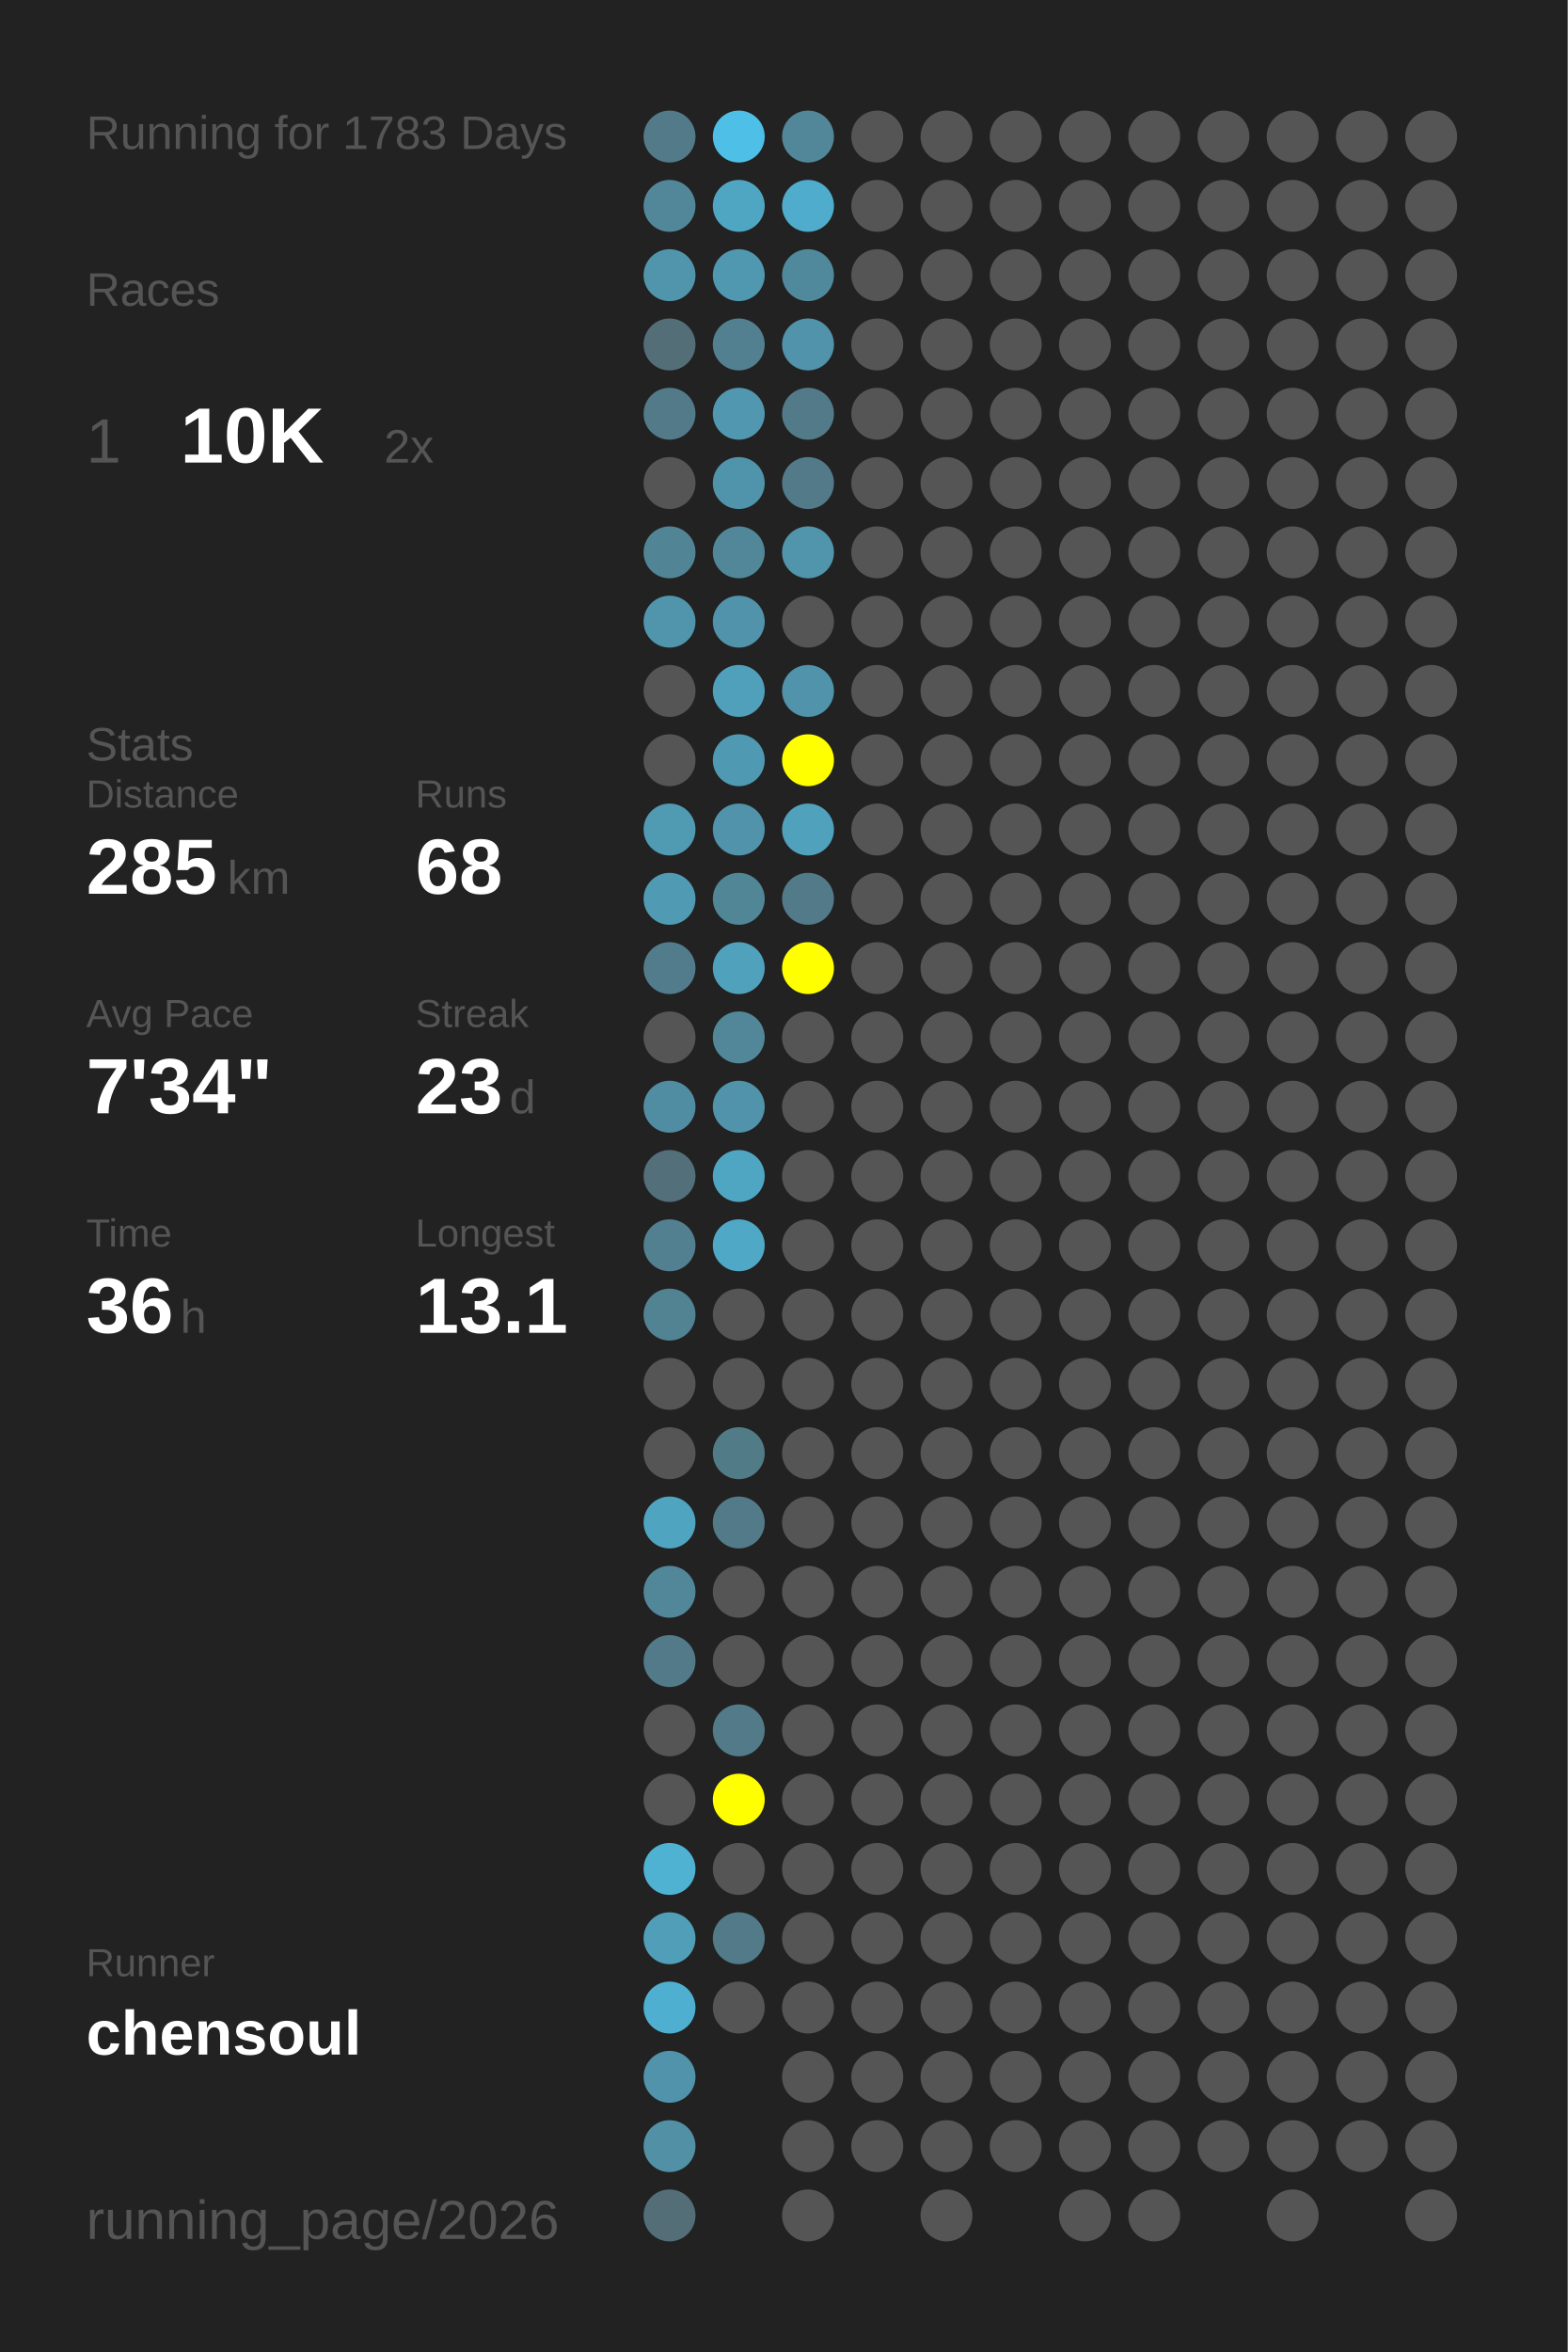
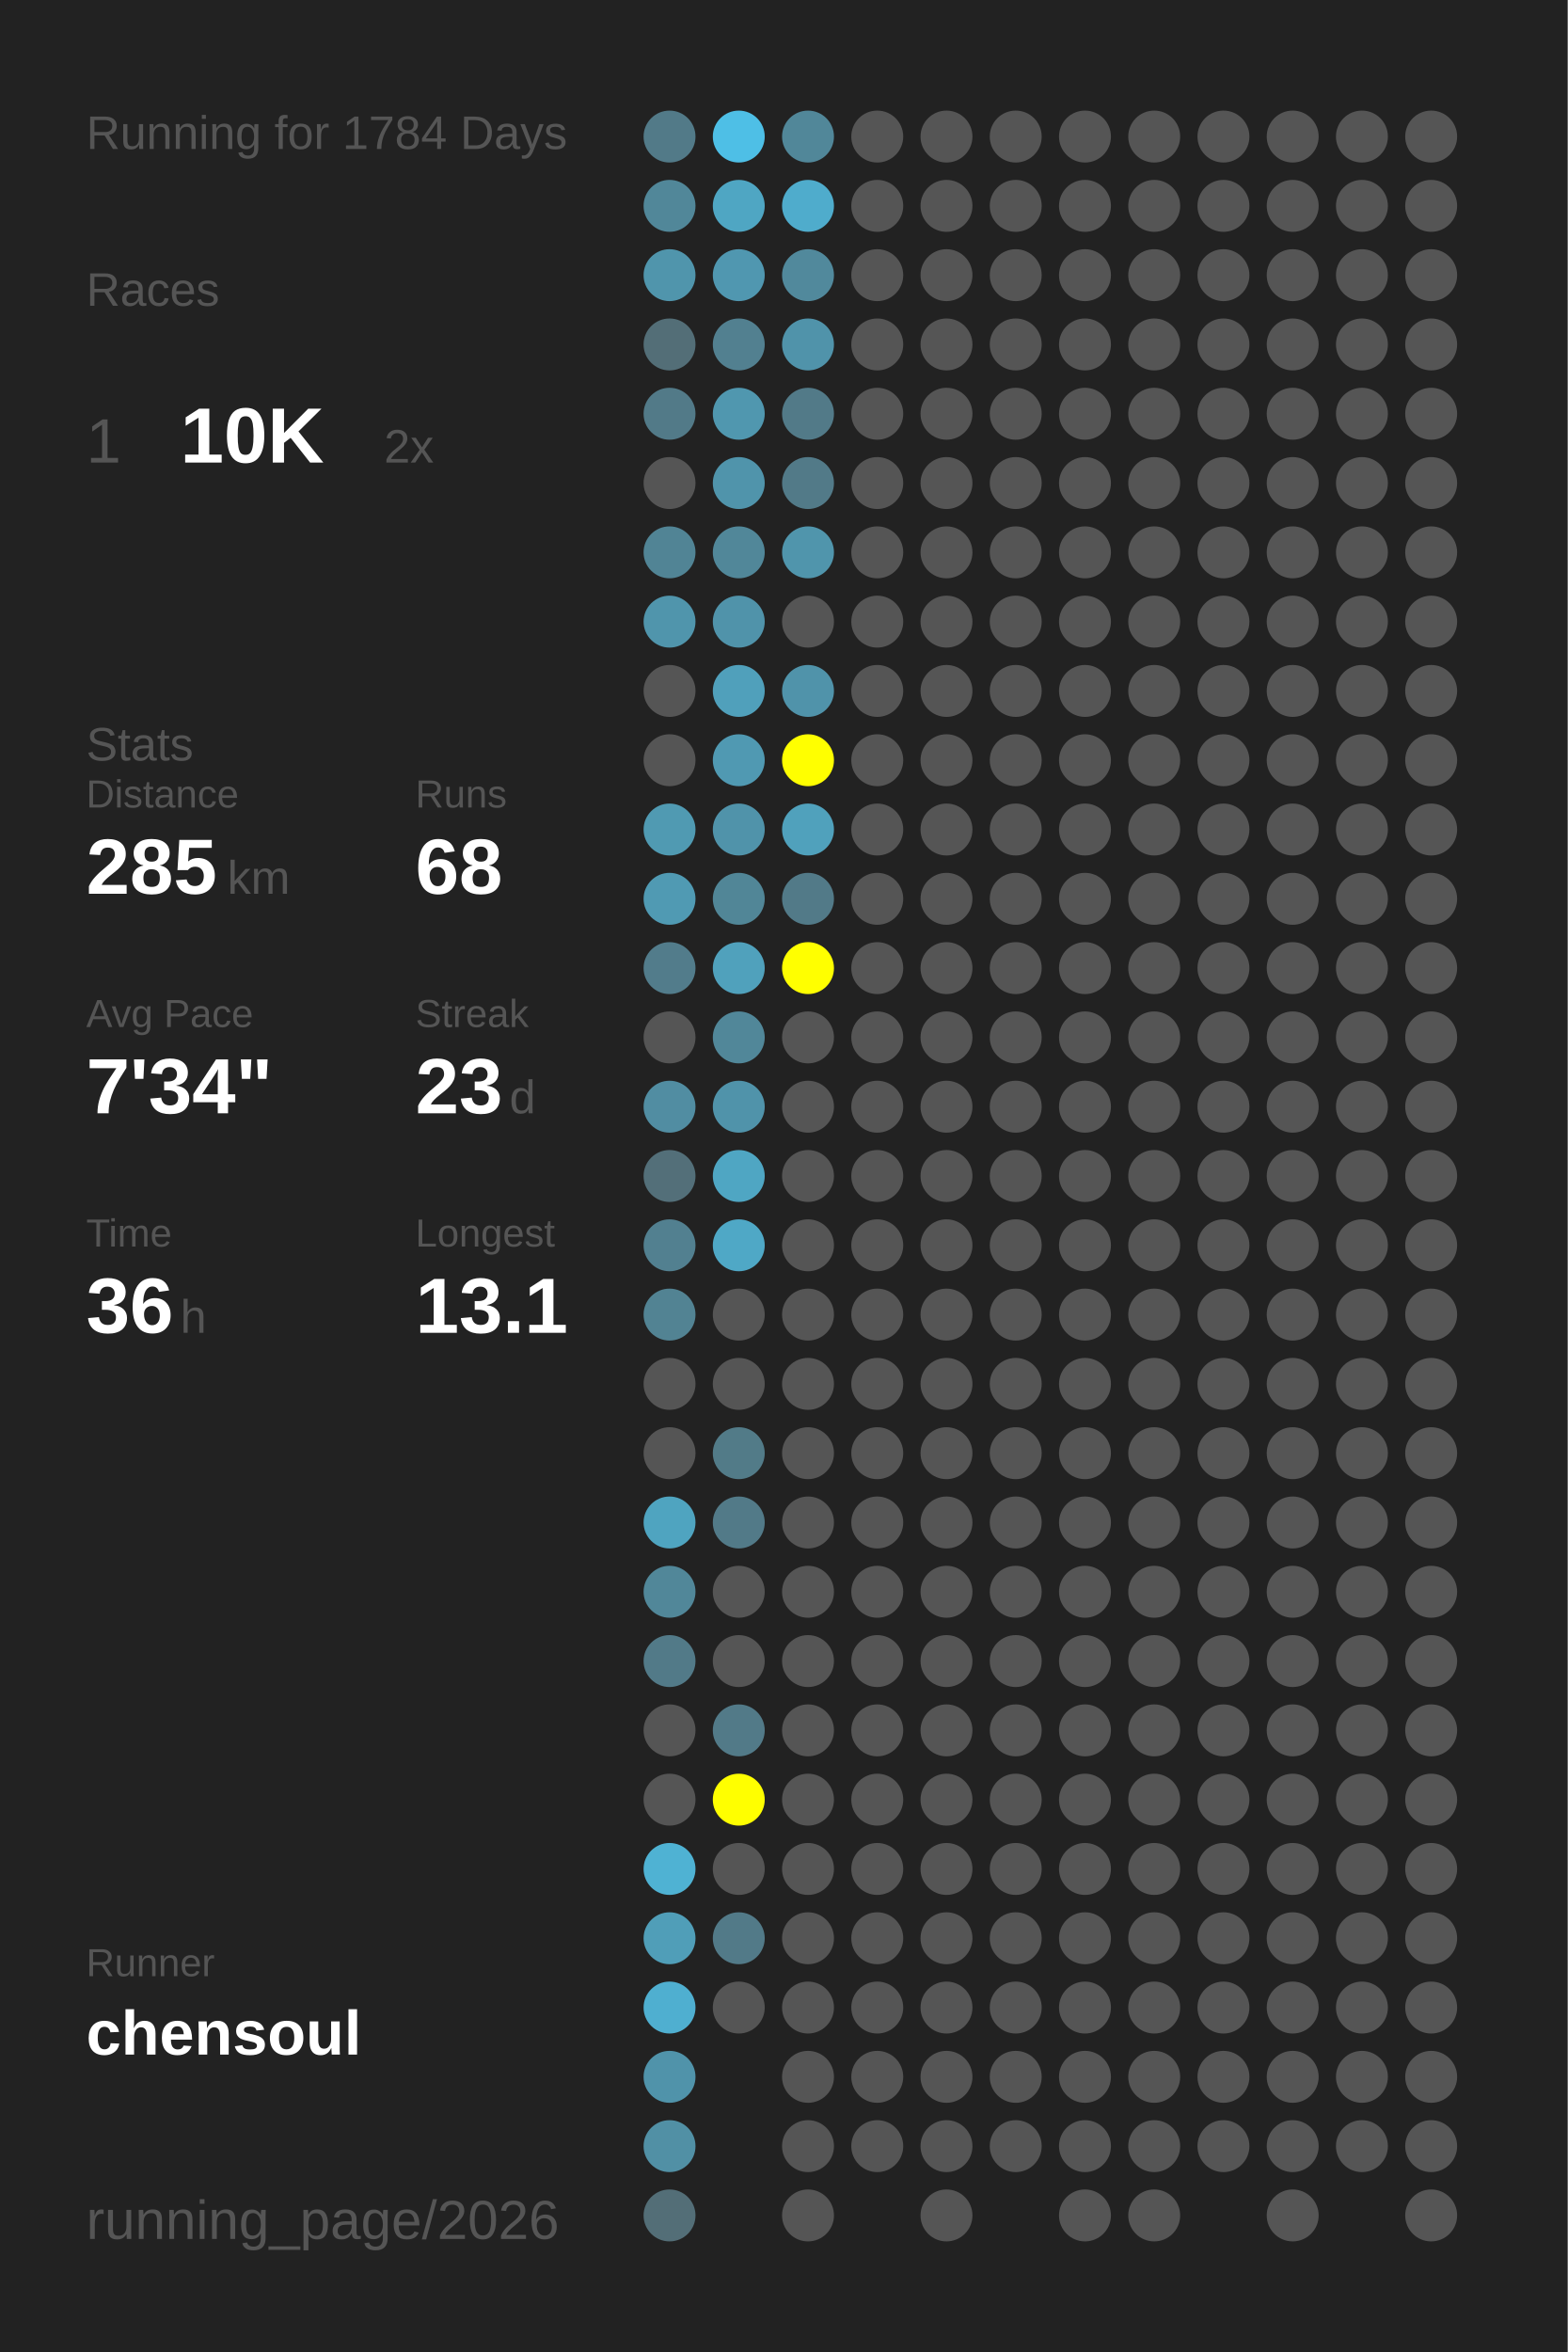
<svg xmlns="http://www.w3.org/2000/svg" baseProfile="full" height="300mm" version="1.1" viewBox="0,0,200,300" width="200mm">
  <defs />
  <rect fill="#222222" height="300" width="200" x="0" y="0" />
-   <text fill="#555555" style="font-size:6px; font-family:Arial;" x="11" y="19">Running for 1783 Days</text>
+   <text fill="#555555" style="font-size:6px; font-family:Arial;" x="11" y="19">Running for 1784 Days</text>
  <text fill="#555555" style="font-size:6px; font-family:Arial;" x="11" y="39">Races</text>
  <text fill="#555555" style="font-size:8px; font-family:Arial;" x="11" y="59">1</text>
  <text fill="#FFFFFF" style="font-size:10px; font-family:Arial; font-weight:bold;" x="23" y="59">10K</text>
  <text fill="#555555" style="font-size:6px; font-family:Arial;" x="49" y="59">2x</text>
  <text fill="#555555" style="font-size:6px; font-family:Arial;" x="11" y="97">Stats</text>
  <text fill="#555555" style="font-size:5px; font-family:Arial;" x="11" y="103">Distance</text>
  <text fill="#FFFFFF" style="font-size:10px; font-family:Arial; font-weight:bold;" x="11" y="114">285</text>
  <text fill="#555555" style="font-size:6px; font-family:Arial;" x="29" y="114">km</text>
  <text fill="#555555" style="font-size:5px; font-family:Arial;" x="53" y="103">Runs</text>
  <text fill="#FFFFFF" style="font-size:10px; font-family:Arial; font-weight:bold;" x="53" y="114">68</text>
  <text fill="#555555" style="font-size:5px; font-family:Arial;" x="11" y="131">Avg Pace</text>
  <text fill="#FFFFFF" style="font-size:10px; font-family:Arial; font-weight:bold;" x="11" y="142">7'34"</text>
  <text fill="#555555" style="font-size:5px; font-family:Arial;" x="53" y="131">Streak</text>
  <text fill="#FFFFFF" style="font-size:10px; font-family:Arial; font-weight:bold;" x="53" y="142">23</text>
  <text fill="#555555" style="font-size:6px; font-family:Arial;" x="65" y="142">d</text>
  <text fill="#555555" style="font-size:5px; font-family:Arial;" x="11" y="159">Time</text>
  <text fill="#FFFFFF" style="font-size:10px; font-family:Arial; font-weight:bold;" x="11" y="170">36</text>
  <text fill="#555555" style="font-size:6px; font-family:Arial;" x="23" y="170">h</text>
  <text fill="#555555" style="font-size:5px; font-family:Arial;" x="53" y="159">Longest</text>
  <text fill="#FFFFFF" style="font-size:10px; font-family:Arial; font-weight:bold;" x="53" y="170">13.1</text>
  <text fill="#555555" style="font-size:5px; font-family:Arial;" x="11" y="252.065">Runner</text>
  <text fill="#FFFFFF" style="font-size:8px; font-family:Arial; font-weight:bold;" x="11" y="262.065">chensoul</text>
  <text fill="#555555" style="font-size:7px; font-family:Arial;" x="11" y="285.581">running_page/2026</text>
  <circle cx="85.417" cy="17.419" fill="#527a88" r="3.312" />
  <circle cx="85.417" cy="26.258" fill="#518799" r="3.312" />
  <circle cx="85.417" cy="35.097" fill="#5095ac" r="3.312" />
  <circle cx="85.417" cy="43.935" fill="#536e77" r="3.312" />
  <circle cx="85.417" cy="52.774" fill="#527a88" r="3.312" />
  <circle cx="85.417" cy="61.613" fill="#555555" r="3.312" />
  <circle cx="85.417" cy="70.452" fill="#518495" r="3.312" />
  <circle cx="85.417" cy="79.29" fill="#5095ac" r="3.312" />
  <circle cx="85.417" cy="88.129" fill="#555555" r="3.312" />
  <circle cx="85.417" cy="96.968" fill="#555555" r="3.312" />
  <circle cx="85.417" cy="105.806" fill="#509ab2" r="3.312" />
  <circle cx="85.417" cy="114.645" fill="#509ab3" r="3.312" />
  <circle cx="85.417" cy="123.484" fill="#527c8b" r="3.312" />
  <circle cx="85.417" cy="132.323" fill="#555555" r="3.312" />
  <circle cx="85.417" cy="141.161" fill="#518da2" r="3.312" />
  <circle cx="85.417" cy="150" fill="#536f79" r="3.312" />
  <circle cx="85.417" cy="158.839" fill="#528090" r="3.312" />
  <circle cx="85.417" cy="167.677" fill="#528393" r="3.312" />
  <circle cx="85.417" cy="176.516" fill="#555555" r="3.312" />
  <circle cx="85.417" cy="185.355" fill="#555555" r="3.312" />
  <circle cx="85.417" cy="194.194" fill="#4fa4c0" r="3.312" />
  <circle cx="85.417" cy="203.032" fill="#518799" r="3.312" />
  <circle cx="85.417" cy="211.871" fill="#527a88" r="3.312" />
  <circle cx="85.417" cy="220.71" fill="#555555" r="3.312" />
  <circle cx="85.417" cy="229.548" fill="#555555" r="3.312" />
  <circle cx="85.417" cy="238.387" fill="#4fb2d3" r="3.312" />
  <circle cx="85.417" cy="247.226" fill="#509eb8" r="3.312" />
  <circle cx="85.417" cy="256.065" fill="#4fafd0" r="3.312" />
  <circle cx="85.417" cy="264.903" fill="#5093aa" r="3.312" />
  <circle cx="85.417" cy="273.742" fill="#5190a5" r="3.312" />
  <circle cx="85.417" cy="282.581" fill="#536e77" r="3.312" />
  <circle cx="94.25" cy="17.419" fill="#4ebfe6" r="3.312" />
  <circle cx="94.25" cy="26.258" fill="#4fa6c3" r="3.312" />
  <circle cx="94.25" cy="35.097" fill="#5097b0" r="3.312" />
  <circle cx="94.25" cy="43.935" fill="#528090" r="3.312" />
  <circle cx="94.25" cy="52.774" fill="#5097af" r="3.312" />
  <circle cx="94.25" cy="61.613" fill="#5094ab" r="3.312" />
  <circle cx="94.25" cy="70.452" fill="#518799" r="3.312" />
  <circle cx="94.25" cy="79.29" fill="#5093aa" r="3.312" />
  <circle cx="94.25" cy="88.129" fill="#50a0bb" r="3.312" />
  <circle cx="94.25" cy="96.968" fill="#5099b2" r="3.312" />
  <circle cx="94.25" cy="105.806" fill="#5093aa" r="3.312" />
  <circle cx="94.25" cy="114.645" fill="#518697" r="3.312" />
  <circle cx="94.25" cy="123.484" fill="#50a1bc" r="3.312" />
  <circle cx="94.25" cy="132.323" fill="#518799" r="3.312" />
  <circle cx="94.25" cy="141.161" fill="#5093aa" r="3.312" />
  <circle cx="94.25" cy="150" fill="#4fa6c3" r="3.312" />
  <circle cx="94.25" cy="158.839" fill="#4fa8c6" r="3.312" />
  <circle cx="94.25" cy="167.677" fill="#555555" r="3.312" />
  <circle cx="94.25" cy="176.516" fill="#555555" r="3.312" />
  <circle cx="94.25" cy="185.355" fill="#527b88" r="3.312" />
  <circle cx="94.25" cy="194.194" fill="#527a88" r="3.312" />
  <circle cx="94.25" cy="203.032" fill="#555555" r="3.312" />
  <circle cx="94.25" cy="211.871" fill="#555555" r="3.312" />
  <circle cx="94.25" cy="220.71" fill="#527a88" r="3.312" />
  <circle cx="94.25" cy="229.548" fill="#FFFF00" r="3.312" />
  <circle cx="94.25" cy="238.387" fill="#555555" r="3.312" />
  <circle cx="94.25" cy="247.226" fill="#527a88" r="3.312" />
  <circle cx="94.25" cy="256.065" fill="#555555" r="3.312" />
  <circle cx="103.083" cy="17.419" fill="#518799" r="3.312" />
  <circle cx="103.083" cy="26.258" fill="#4faccc" r="3.312" />
  <circle cx="103.083" cy="35.097" fill="#51899c" r="3.312" />
  <circle cx="103.083" cy="43.935" fill="#5093aa" r="3.312" />
  <circle cx="103.083" cy="52.774" fill="#527a88" r="3.312" />
  <circle cx="103.083" cy="61.613" fill="#527a88" r="3.312" />
  <circle cx="103.083" cy="70.452" fill="#5095ac" r="3.312" />
  <circle cx="103.083" cy="79.29" fill="#555555" r="3.312" />
  <circle cx="103.083" cy="88.129" fill="#5093aa" r="3.312" />
  <circle cx="103.083" cy="96.968" fill="#FFFF00" r="3.312" />
  <circle cx="103.083" cy="105.806" fill="#50a1bc" r="3.312" />
  <circle cx="103.083" cy="114.645" fill="#527a88" r="3.312" />
  <circle cx="103.083" cy="123.484" fill="#FFFF00" r="3.312" />
  <circle cx="103.083" cy="132.323" fill="#555555" r="3.312" />
  <circle cx="103.083" cy="141.161" fill="#555555" r="3.312" />
  <circle cx="103.083" cy="150" fill="#555555" r="3.312" />
  <circle cx="103.083" cy="158.839" fill="#555555" r="3.312" />
  <circle cx="103.083" cy="167.677" fill="#555555" r="3.312" />
  <circle cx="103.083" cy="176.516" fill="#555555" r="3.312" />
  <circle cx="103.083" cy="185.355" fill="#555555" r="3.312" />
  <circle cx="103.083" cy="194.194" fill="#555555" r="3.312" />
  <circle cx="103.083" cy="203.032" fill="#555555" r="3.312" />
  <circle cx="103.083" cy="211.871" fill="#555555" r="3.312" />
  <circle cx="103.083" cy="220.71" fill="#555555" r="3.312" />
  <circle cx="103.083" cy="229.548" fill="#555555" r="3.312" />
  <circle cx="103.083" cy="238.387" fill="#555555" r="3.312" />
  <circle cx="103.083" cy="247.226" fill="#555555" r="3.312" />
  <circle cx="103.083" cy="256.065" fill="#555555" r="3.312" />
  <circle cx="103.083" cy="264.903" fill="#555555" r="3.312" />
  <circle cx="103.083" cy="273.742" fill="#555555" r="3.312" />
  <circle cx="103.083" cy="282.581" fill="#555555" r="3.312" />
  <circle cx="111.917" cy="17.419" fill="#555555" r="3.312" />
  <circle cx="111.917" cy="26.258" fill="#555555" r="3.312" />
  <circle cx="111.917" cy="35.097" fill="#555555" r="3.312" />
  <circle cx="111.917" cy="43.935" fill="#555555" r="3.312" />
  <circle cx="111.917" cy="52.774" fill="#555555" r="3.312" />
  <circle cx="111.917" cy="61.613" fill="#555555" r="3.312" />
  <circle cx="111.917" cy="70.452" fill="#555555" r="3.312" />
  <circle cx="111.917" cy="79.29" fill="#555555" r="3.312" />
  <circle cx="111.917" cy="88.129" fill="#555555" r="3.312" />
  <circle cx="111.917" cy="96.968" fill="#555555" r="3.312" />
  <circle cx="111.917" cy="105.806" fill="#555555" r="3.312" />
  <circle cx="111.917" cy="114.645" fill="#555555" r="3.312" />
  <circle cx="111.917" cy="123.484" fill="#555555" r="3.312" />
  <circle cx="111.917" cy="132.323" fill="#555555" r="3.312" />
  <circle cx="111.917" cy="141.161" fill="#555555" r="3.312" />
  <circle cx="111.917" cy="150" fill="#555555" r="3.312" />
  <circle cx="111.917" cy="158.839" fill="#555555" r="3.312" />
  <circle cx="111.917" cy="167.677" fill="#555555" r="3.312" />
  <circle cx="111.917" cy="176.516" fill="#555555" r="3.312" />
  <circle cx="111.917" cy="185.355" fill="#555555" r="3.312" />
  <circle cx="111.917" cy="194.194" fill="#555555" r="3.312" />
  <circle cx="111.917" cy="203.032" fill="#555555" r="3.312" />
  <circle cx="111.917" cy="211.871" fill="#555555" r="3.312" />
  <circle cx="111.917" cy="220.71" fill="#555555" r="3.312" />
  <circle cx="111.917" cy="229.548" fill="#555555" r="3.312" />
  <circle cx="111.917" cy="238.387" fill="#555555" r="3.312" />
  <circle cx="111.917" cy="247.226" fill="#555555" r="3.312" />
  <circle cx="111.917" cy="256.065" fill="#555555" r="3.312" />
  <circle cx="111.917" cy="264.903" fill="#555555" r="3.312" />
  <circle cx="111.917" cy="273.742" fill="#555555" r="3.312" />
  <circle cx="120.75" cy="17.419" fill="#555555" r="3.312" />
  <circle cx="120.75" cy="26.258" fill="#555555" r="3.312" />
  <circle cx="120.75" cy="35.097" fill="#555555" r="3.312" />
  <circle cx="120.75" cy="43.935" fill="#555555" r="3.312" />
  <circle cx="120.75" cy="52.774" fill="#555555" r="3.312" />
  <circle cx="120.75" cy="61.613" fill="#555555" r="3.312" />
  <circle cx="120.75" cy="70.452" fill="#555555" r="3.312" />
  <circle cx="120.75" cy="79.29" fill="#555555" r="3.312" />
  <circle cx="120.75" cy="88.129" fill="#555555" r="3.312" />
  <circle cx="120.75" cy="96.968" fill="#555555" r="3.312" />
  <circle cx="120.75" cy="105.806" fill="#555555" r="3.312" />
  <circle cx="120.75" cy="114.645" fill="#555555" r="3.312" />
  <circle cx="120.75" cy="123.484" fill="#555555" r="3.312" />
  <circle cx="120.75" cy="132.323" fill="#555555" r="3.312" />
  <circle cx="120.75" cy="141.161" fill="#555555" r="3.312" />
  <circle cx="120.75" cy="150" fill="#555555" r="3.312" />
  <circle cx="120.75" cy="158.839" fill="#555555" r="3.312" />
  <circle cx="120.75" cy="167.677" fill="#555555" r="3.312" />
  <circle cx="120.75" cy="176.516" fill="#555555" r="3.312" />
  <circle cx="120.75" cy="185.355" fill="#555555" r="3.312" />
  <circle cx="120.75" cy="194.194" fill="#555555" r="3.312" />
  <circle cx="120.75" cy="203.032" fill="#555555" r="3.312" />
  <circle cx="120.75" cy="211.871" fill="#555555" r="3.312" />
  <circle cx="120.75" cy="220.71" fill="#555555" r="3.312" />
  <circle cx="120.75" cy="229.548" fill="#555555" r="3.312" />
  <circle cx="120.75" cy="238.387" fill="#555555" r="3.312" />
  <circle cx="120.75" cy="247.226" fill="#555555" r="3.312" />
  <circle cx="120.75" cy="256.065" fill="#555555" r="3.312" />
  <circle cx="120.75" cy="264.903" fill="#555555" r="3.312" />
  <circle cx="120.75" cy="273.742" fill="#555555" r="3.312" />
  <circle cx="120.75" cy="282.581" fill="#555555" r="3.312" />
  <circle cx="129.583" cy="17.419" fill="#555555" r="3.312" />
  <circle cx="129.583" cy="26.258" fill="#555555" r="3.312" />
  <circle cx="129.583" cy="35.097" fill="#555555" r="3.312" />
  <circle cx="129.583" cy="43.935" fill="#555555" r="3.312" />
  <circle cx="129.583" cy="52.774" fill="#555555" r="3.312" />
  <circle cx="129.583" cy="61.613" fill="#555555" r="3.312" />
  <circle cx="129.583" cy="70.452" fill="#555555" r="3.312" />
  <circle cx="129.583" cy="79.29" fill="#555555" r="3.312" />
  <circle cx="129.583" cy="88.129" fill="#555555" r="3.312" />
  <circle cx="129.583" cy="96.968" fill="#555555" r="3.312" />
  <circle cx="129.583" cy="105.806" fill="#555555" r="3.312" />
  <circle cx="129.583" cy="114.645" fill="#555555" r="3.312" />
  <circle cx="129.583" cy="123.484" fill="#555555" r="3.312" />
  <circle cx="129.583" cy="132.323" fill="#555555" r="3.312" />
  <circle cx="129.583" cy="141.161" fill="#555555" r="3.312" />
  <circle cx="129.583" cy="150" fill="#555555" r="3.312" />
  <circle cx="129.583" cy="158.839" fill="#555555" r="3.312" />
  <circle cx="129.583" cy="167.677" fill="#555555" r="3.312" />
  <circle cx="129.583" cy="176.516" fill="#555555" r="3.312" />
  <circle cx="129.583" cy="185.355" fill="#555555" r="3.312" />
  <circle cx="129.583" cy="194.194" fill="#555555" r="3.312" />
  <circle cx="129.583" cy="203.032" fill="#555555" r="3.312" />
  <circle cx="129.583" cy="211.871" fill="#555555" r="3.312" />
  <circle cx="129.583" cy="220.71" fill="#555555" r="3.312" />
  <circle cx="129.583" cy="229.548" fill="#555555" r="3.312" />
  <circle cx="129.583" cy="238.387" fill="#555555" r="3.312" />
  <circle cx="129.583" cy="247.226" fill="#555555" r="3.312" />
  <circle cx="129.583" cy="256.065" fill="#555555" r="3.312" />
  <circle cx="129.583" cy="264.903" fill="#555555" r="3.312" />
  <circle cx="129.583" cy="273.742" fill="#555555" r="3.312" />
  <circle cx="138.417" cy="17.419" fill="#555555" r="3.312" />
  <circle cx="138.417" cy="26.258" fill="#555555" r="3.312" />
  <circle cx="138.417" cy="35.097" fill="#555555" r="3.312" />
  <circle cx="138.417" cy="43.935" fill="#555555" r="3.312" />
  <circle cx="138.417" cy="52.774" fill="#555555" r="3.312" />
  <circle cx="138.417" cy="61.613" fill="#555555" r="3.312" />
  <circle cx="138.417" cy="70.452" fill="#555555" r="3.312" />
  <circle cx="138.417" cy="79.29" fill="#555555" r="3.312" />
  <circle cx="138.417" cy="88.129" fill="#555555" r="3.312" />
  <circle cx="138.417" cy="96.968" fill="#555555" r="3.312" />
  <circle cx="138.417" cy="105.806" fill="#555555" r="3.312" />
  <circle cx="138.417" cy="114.645" fill="#555555" r="3.312" />
  <circle cx="138.417" cy="123.484" fill="#555555" r="3.312" />
  <circle cx="138.417" cy="132.323" fill="#555555" r="3.312" />
  <circle cx="138.417" cy="141.161" fill="#555555" r="3.312" />
  <circle cx="138.417" cy="150" fill="#555555" r="3.312" />
  <circle cx="138.417" cy="158.839" fill="#555555" r="3.312" />
  <circle cx="138.417" cy="167.677" fill="#555555" r="3.312" />
  <circle cx="138.417" cy="176.516" fill="#555555" r="3.312" />
  <circle cx="138.417" cy="185.355" fill="#555555" r="3.312" />
  <circle cx="138.417" cy="194.194" fill="#555555" r="3.312" />
  <circle cx="138.417" cy="203.032" fill="#555555" r="3.312" />
  <circle cx="138.417" cy="211.871" fill="#555555" r="3.312" />
  <circle cx="138.417" cy="220.71" fill="#555555" r="3.312" />
  <circle cx="138.417" cy="229.548" fill="#555555" r="3.312" />
  <circle cx="138.417" cy="238.387" fill="#555555" r="3.312" />
  <circle cx="138.417" cy="247.226" fill="#555555" r="3.312" />
  <circle cx="138.417" cy="256.065" fill="#555555" r="3.312" />
  <circle cx="138.417" cy="264.903" fill="#555555" r="3.312" />
  <circle cx="138.417" cy="273.742" fill="#555555" r="3.312" />
  <circle cx="138.417" cy="282.581" fill="#555555" r="3.312" />
  <circle cx="147.25" cy="17.419" fill="#555555" r="3.312" />
  <circle cx="147.25" cy="26.258" fill="#555555" r="3.312" />
  <circle cx="147.25" cy="35.097" fill="#555555" r="3.312" />
  <circle cx="147.25" cy="43.935" fill="#555555" r="3.312" />
  <circle cx="147.25" cy="52.774" fill="#555555" r="3.312" />
  <circle cx="147.25" cy="61.613" fill="#555555" r="3.312" />
  <circle cx="147.25" cy="70.452" fill="#555555" r="3.312" />
  <circle cx="147.25" cy="79.29" fill="#555555" r="3.312" />
  <circle cx="147.25" cy="88.129" fill="#555555" r="3.312" />
  <circle cx="147.25" cy="96.968" fill="#555555" r="3.312" />
  <circle cx="147.25" cy="105.806" fill="#555555" r="3.312" />
  <circle cx="147.25" cy="114.645" fill="#555555" r="3.312" />
  <circle cx="147.25" cy="123.484" fill="#555555" r="3.312" />
  <circle cx="147.25" cy="132.323" fill="#555555" r="3.312" />
  <circle cx="147.25" cy="141.161" fill="#555555" r="3.312" />
  <circle cx="147.25" cy="150" fill="#555555" r="3.312" />
  <circle cx="147.25" cy="158.839" fill="#555555" r="3.312" />
  <circle cx="147.25" cy="167.677" fill="#555555" r="3.312" />
  <circle cx="147.25" cy="176.516" fill="#555555" r="3.312" />
  <circle cx="147.25" cy="185.355" fill="#555555" r="3.312" />
  <circle cx="147.25" cy="194.194" fill="#555555" r="3.312" />
  <circle cx="147.25" cy="203.032" fill="#555555" r="3.312" />
  <circle cx="147.25" cy="211.871" fill="#555555" r="3.312" />
  <circle cx="147.25" cy="220.71" fill="#555555" r="3.312" />
  <circle cx="147.25" cy="229.548" fill="#555555" r="3.312" />
  <circle cx="147.25" cy="238.387" fill="#555555" r="3.312" />
  <circle cx="147.25" cy="247.226" fill="#555555" r="3.312" />
  <circle cx="147.25" cy="256.065" fill="#555555" r="3.312" />
  <circle cx="147.25" cy="264.903" fill="#555555" r="3.312" />
  <circle cx="147.25" cy="273.742" fill="#555555" r="3.312" />
  <circle cx="147.25" cy="282.581" fill="#555555" r="3.312" />
  <circle cx="156.083" cy="17.419" fill="#555555" r="3.312" />
  <circle cx="156.083" cy="26.258" fill="#555555" r="3.312" />
  <circle cx="156.083" cy="35.097" fill="#555555" r="3.312" />
  <circle cx="156.083" cy="43.935" fill="#555555" r="3.312" />
  <circle cx="156.083" cy="52.774" fill="#555555" r="3.312" />
  <circle cx="156.083" cy="61.613" fill="#555555" r="3.312" />
  <circle cx="156.083" cy="70.452" fill="#555555" r="3.312" />
  <circle cx="156.083" cy="79.29" fill="#555555" r="3.312" />
  <circle cx="156.083" cy="88.129" fill="#555555" r="3.312" />
  <circle cx="156.083" cy="96.968" fill="#555555" r="3.312" />
  <circle cx="156.083" cy="105.806" fill="#555555" r="3.312" />
  <circle cx="156.083" cy="114.645" fill="#555555" r="3.312" />
  <circle cx="156.083" cy="123.484" fill="#555555" r="3.312" />
  <circle cx="156.083" cy="132.323" fill="#555555" r="3.312" />
  <circle cx="156.083" cy="141.161" fill="#555555" r="3.312" />
  <circle cx="156.083" cy="150" fill="#555555" r="3.312" />
  <circle cx="156.083" cy="158.839" fill="#555555" r="3.312" />
  <circle cx="156.083" cy="167.677" fill="#555555" r="3.312" />
  <circle cx="156.083" cy="176.516" fill="#555555" r="3.312" />
  <circle cx="156.083" cy="185.355" fill="#555555" r="3.312" />
  <circle cx="156.083" cy="194.194" fill="#555555" r="3.312" />
  <circle cx="156.083" cy="203.032" fill="#555555" r="3.312" />
  <circle cx="156.083" cy="211.871" fill="#555555" r="3.312" />
  <circle cx="156.083" cy="220.71" fill="#555555" r="3.312" />
  <circle cx="156.083" cy="229.548" fill="#555555" r="3.312" />
  <circle cx="156.083" cy="238.387" fill="#555555" r="3.312" />
  <circle cx="156.083" cy="247.226" fill="#555555" r="3.312" />
  <circle cx="156.083" cy="256.065" fill="#555555" r="3.312" />
  <circle cx="156.083" cy="264.903" fill="#555555" r="3.312" />
  <circle cx="156.083" cy="273.742" fill="#555555" r="3.312" />
  <circle cx="164.917" cy="17.419" fill="#555555" r="3.312" />
  <circle cx="164.917" cy="26.258" fill="#555555" r="3.312" />
  <circle cx="164.917" cy="35.097" fill="#555555" r="3.312" />
  <circle cx="164.917" cy="43.935" fill="#555555" r="3.312" />
  <circle cx="164.917" cy="52.774" fill="#555555" r="3.312" />
  <circle cx="164.917" cy="61.613" fill="#555555" r="3.312" />
  <circle cx="164.917" cy="70.452" fill="#555555" r="3.312" />
  <circle cx="164.917" cy="79.29" fill="#555555" r="3.312" />
  <circle cx="164.917" cy="88.129" fill="#555555" r="3.312" />
  <circle cx="164.917" cy="96.968" fill="#555555" r="3.312" />
  <circle cx="164.917" cy="105.806" fill="#555555" r="3.312" />
  <circle cx="164.917" cy="114.645" fill="#555555" r="3.312" />
  <circle cx="164.917" cy="123.484" fill="#555555" r="3.312" />
  <circle cx="164.917" cy="132.323" fill="#555555" r="3.312" />
  <circle cx="164.917" cy="141.161" fill="#555555" r="3.312" />
  <circle cx="164.917" cy="150" fill="#555555" r="3.312" />
  <circle cx="164.917" cy="158.839" fill="#555555" r="3.312" />
  <circle cx="164.917" cy="167.677" fill="#555555" r="3.312" />
  <circle cx="164.917" cy="176.516" fill="#555555" r="3.312" />
  <circle cx="164.917" cy="185.355" fill="#555555" r="3.312" />
  <circle cx="164.917" cy="194.194" fill="#555555" r="3.312" />
  <circle cx="164.917" cy="203.032" fill="#555555" r="3.312" />
  <circle cx="164.917" cy="211.871" fill="#555555" r="3.312" />
  <circle cx="164.917" cy="220.71" fill="#555555" r="3.312" />
  <circle cx="164.917" cy="229.548" fill="#555555" r="3.312" />
  <circle cx="164.917" cy="238.387" fill="#555555" r="3.312" />
  <circle cx="164.917" cy="247.226" fill="#555555" r="3.312" />
  <circle cx="164.917" cy="256.065" fill="#555555" r="3.312" />
  <circle cx="164.917" cy="264.903" fill="#555555" r="3.312" />
  <circle cx="164.917" cy="273.742" fill="#555555" r="3.312" />
  <circle cx="164.917" cy="282.581" fill="#555555" r="3.312" />
  <circle cx="173.75" cy="17.419" fill="#555555" r="3.312" />
  <circle cx="173.75" cy="26.258" fill="#555555" r="3.312" />
  <circle cx="173.75" cy="35.097" fill="#555555" r="3.312" />
  <circle cx="173.75" cy="43.935" fill="#555555" r="3.312" />
  <circle cx="173.75" cy="52.774" fill="#555555" r="3.312" />
  <circle cx="173.75" cy="61.613" fill="#555555" r="3.312" />
  <circle cx="173.75" cy="70.452" fill="#555555" r="3.312" />
  <circle cx="173.75" cy="79.29" fill="#555555" r="3.312" />
  <circle cx="173.75" cy="88.129" fill="#555555" r="3.312" />
  <circle cx="173.75" cy="96.968" fill="#555555" r="3.312" />
  <circle cx="173.75" cy="105.806" fill="#555555" r="3.312" />
  <circle cx="173.75" cy="114.645" fill="#555555" r="3.312" />
  <circle cx="173.75" cy="123.484" fill="#555555" r="3.312" />
  <circle cx="173.75" cy="132.323" fill="#555555" r="3.312" />
  <circle cx="173.75" cy="141.161" fill="#555555" r="3.312" />
  <circle cx="173.75" cy="150" fill="#555555" r="3.312" />
  <circle cx="173.75" cy="158.839" fill="#555555" r="3.312" />
  <circle cx="173.75" cy="167.677" fill="#555555" r="3.312" />
  <circle cx="173.75" cy="176.516" fill="#555555" r="3.312" />
  <circle cx="173.75" cy="185.355" fill="#555555" r="3.312" />
  <circle cx="173.75" cy="194.194" fill="#555555" r="3.312" />
  <circle cx="173.75" cy="203.032" fill="#555555" r="3.312" />
  <circle cx="173.75" cy="211.871" fill="#555555" r="3.312" />
  <circle cx="173.75" cy="220.71" fill="#555555" r="3.312" />
  <circle cx="173.75" cy="229.548" fill="#555555" r="3.312" />
  <circle cx="173.75" cy="238.387" fill="#555555" r="3.312" />
  <circle cx="173.75" cy="247.226" fill="#555555" r="3.312" />
  <circle cx="173.75" cy="256.065" fill="#555555" r="3.312" />
  <circle cx="173.75" cy="264.903" fill="#555555" r="3.312" />
  <circle cx="173.75" cy="273.742" fill="#555555" r="3.312" />
  <circle cx="182.583" cy="17.419" fill="#555555" r="3.312" />
  <circle cx="182.583" cy="26.258" fill="#555555" r="3.312" />
  <circle cx="182.583" cy="35.097" fill="#555555" r="3.312" />
  <circle cx="182.583" cy="43.935" fill="#555555" r="3.312" />
  <circle cx="182.583" cy="52.774" fill="#555555" r="3.312" />
  <circle cx="182.583" cy="61.613" fill="#555555" r="3.312" />
  <circle cx="182.583" cy="70.452" fill="#555555" r="3.312" />
  <circle cx="182.583" cy="79.29" fill="#555555" r="3.312" />
  <circle cx="182.583" cy="88.129" fill="#555555" r="3.312" />
  <circle cx="182.583" cy="96.968" fill="#555555" r="3.312" />
  <circle cx="182.583" cy="105.806" fill="#555555" r="3.312" />
  <circle cx="182.583" cy="114.645" fill="#555555" r="3.312" />
  <circle cx="182.583" cy="123.484" fill="#555555" r="3.312" />
  <circle cx="182.583" cy="132.323" fill="#555555" r="3.312" />
  <circle cx="182.583" cy="141.161" fill="#555555" r="3.312" />
  <circle cx="182.583" cy="150" fill="#555555" r="3.312" />
  <circle cx="182.583" cy="158.839" fill="#555555" r="3.312" />
  <circle cx="182.583" cy="167.677" fill="#555555" r="3.312" />
  <circle cx="182.583" cy="176.516" fill="#555555" r="3.312" />
  <circle cx="182.583" cy="185.355" fill="#555555" r="3.312" />
  <circle cx="182.583" cy="194.194" fill="#555555" r="3.312" />
  <circle cx="182.583" cy="203.032" fill="#555555" r="3.312" />
  <circle cx="182.583" cy="211.871" fill="#555555" r="3.312" />
  <circle cx="182.583" cy="220.71" fill="#555555" r="3.312" />
  <circle cx="182.583" cy="229.548" fill="#555555" r="3.312" />
  <circle cx="182.583" cy="238.387" fill="#555555" r="3.312" />
  <circle cx="182.583" cy="247.226" fill="#555555" r="3.312" />
  <circle cx="182.583" cy="256.065" fill="#555555" r="3.312" />
  <circle cx="182.583" cy="264.903" fill="#555555" r="3.312" />
  <circle cx="182.583" cy="273.742" fill="#555555" r="3.312" />
  <circle cx="182.583" cy="282.581" fill="#555555" r="3.312" />
</svg>
